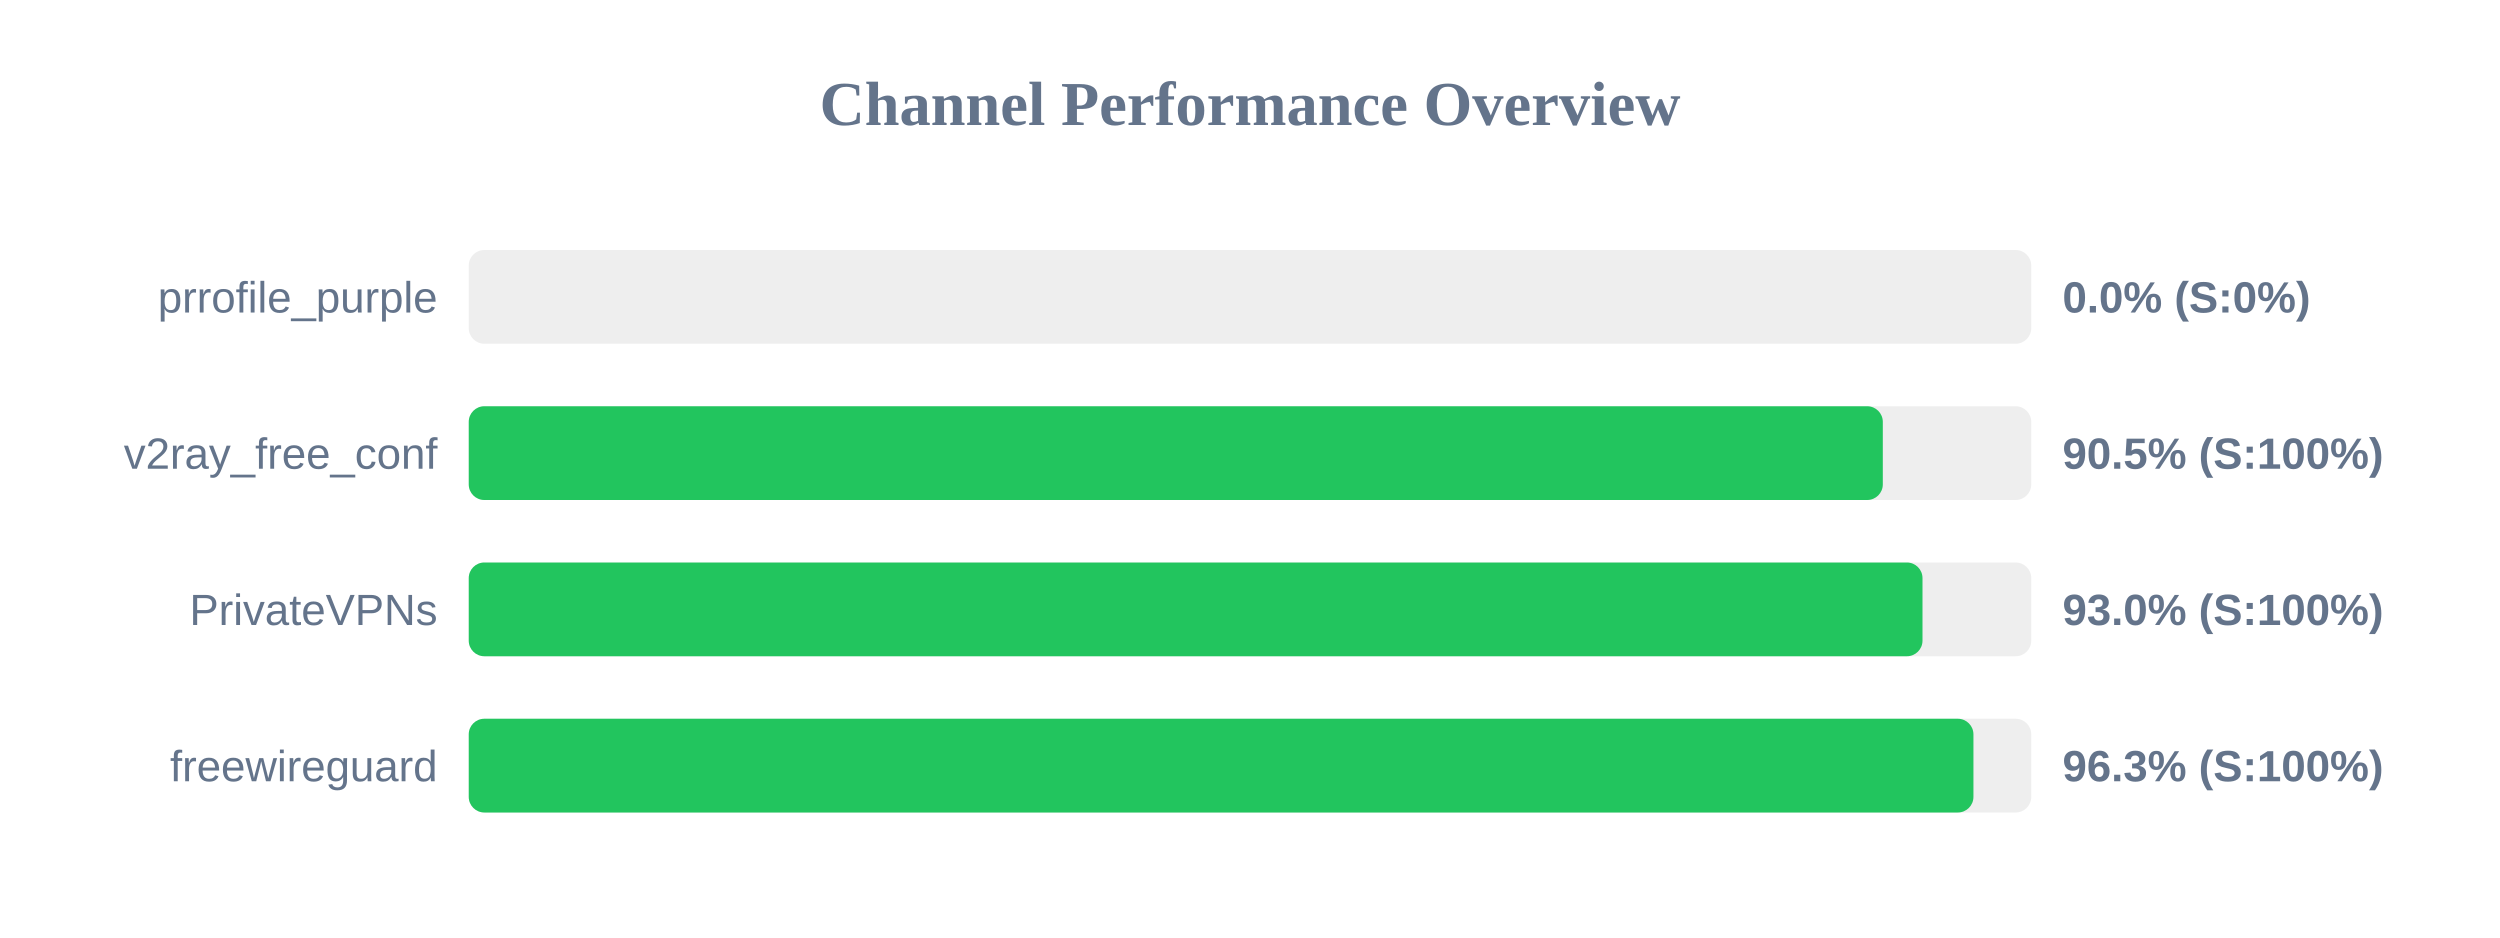
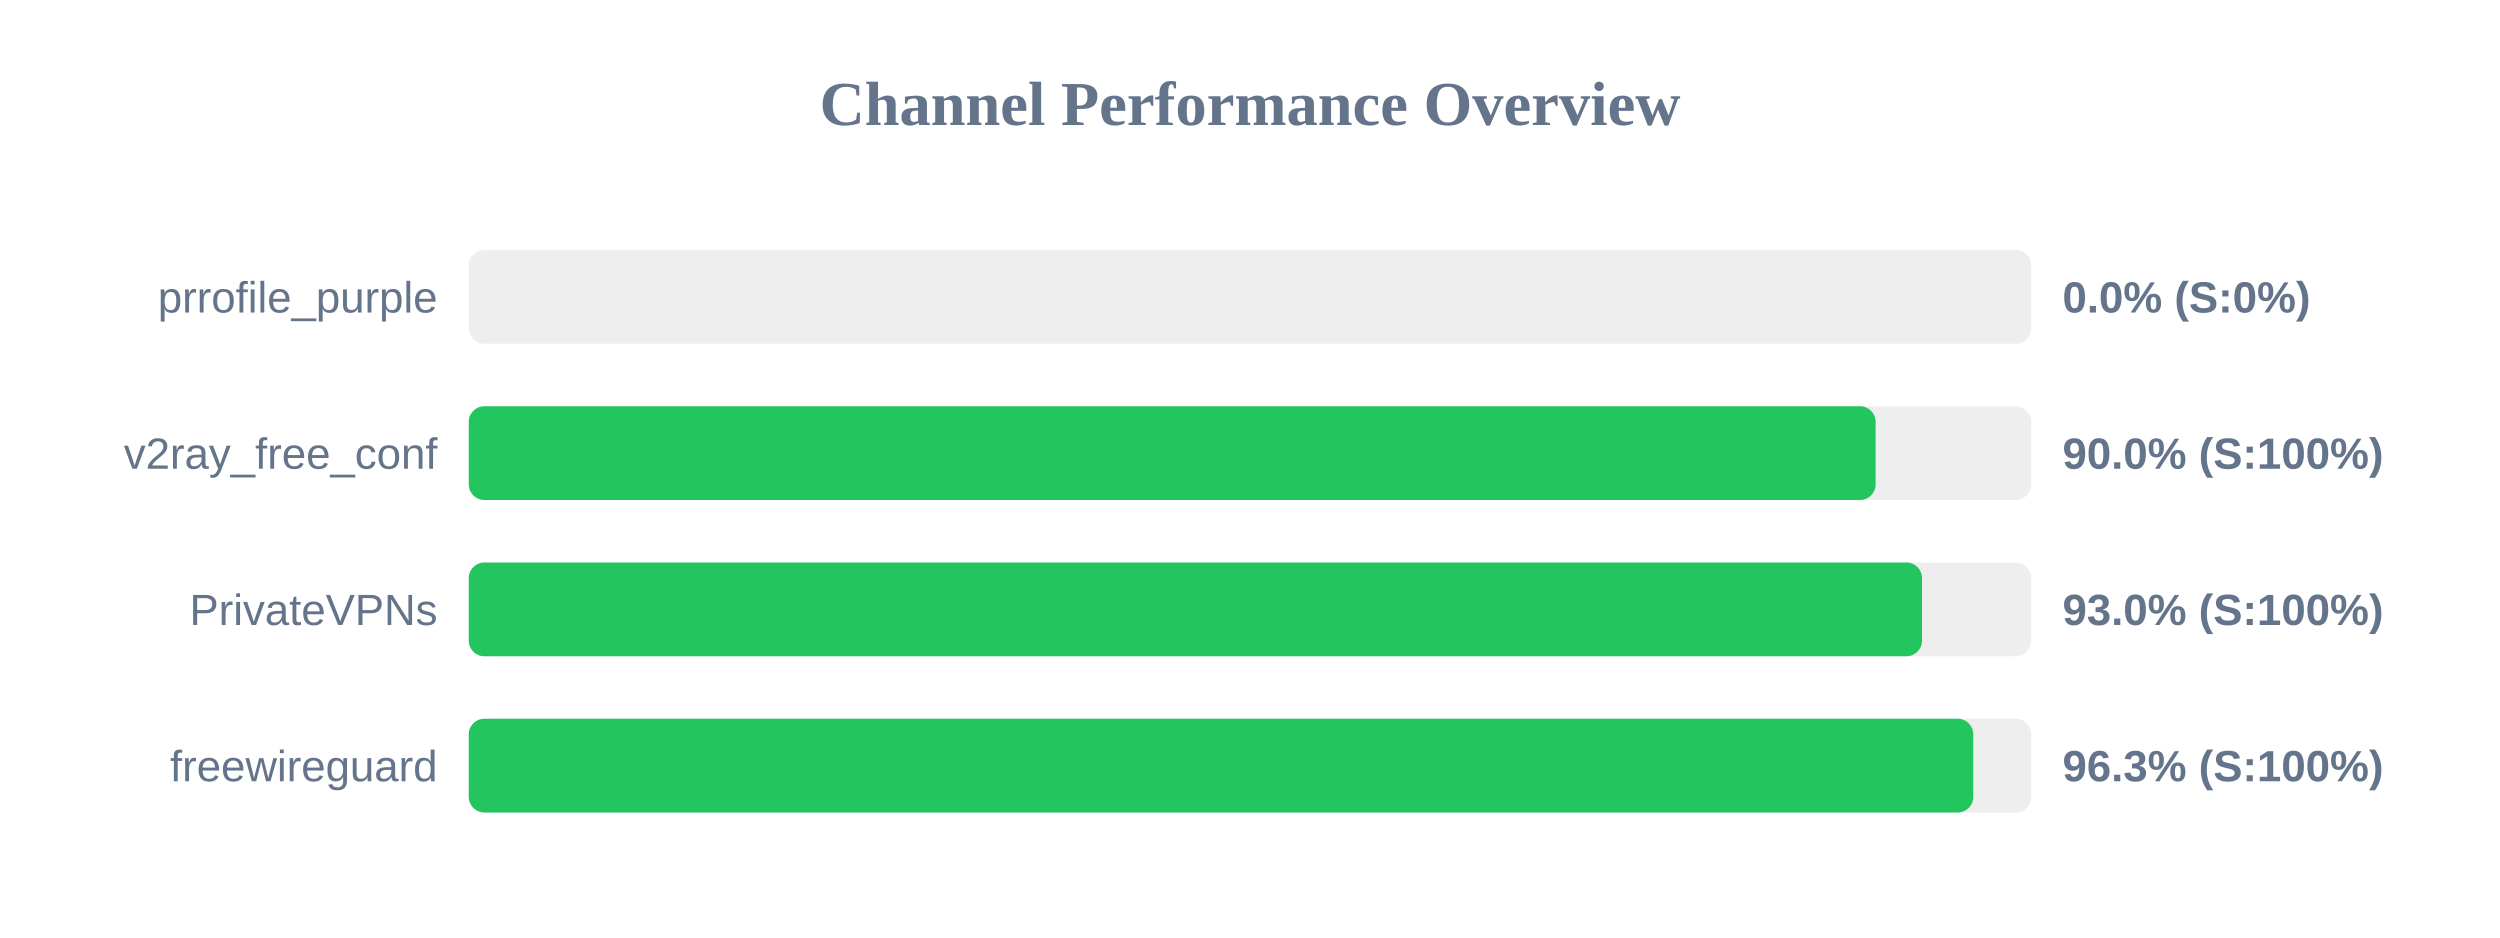
<svg xmlns="http://www.w3.org/2000/svg" width="800" height="300" version="1.1">
  <style>
        .row { font: 14px Arial; fill: #64748b; }
        .score { font: bold 14px Arial; fill: #64748b; }
    </style>
  <text x="400" y="40" text-anchor="middle" font-size="20px" font-weight="bold" fill="#64748b">Channel Performance Overview</text>
  <rect x="150" y="80" width="500" height="30" fill="#eee" rx="5" />
  <rect x="150" y="80" width="0.0" height="30" fill="#ef4444" rx="5" />
  <text x="140" y="100" text-anchor="end" class="row">prrofile_purple</text>
  <text x="660" y="100" text-anchor="start" class="score">0.0% (S:0%)</text>
  <rect x="150" y="130" width="500" height="30" fill="#eee" rx="5" />
-   <rect x="150" y="130" width="452.5" height="30" fill="#22c55e" rx="5" />
+   <rect x="150" y="130" width="450.2" height="30" fill="#22c55e" rx="5" />
  <text x="140" y="150" text-anchor="end" class="row">v2ray_free_conf</text>
-   <text x="660" y="150" text-anchor="start" class="score">90.5% (S:100%)</text>
+   <text x="660" y="150" text-anchor="start" class="score">90.0% (S:100%)</text>
  <rect x="150" y="180" width="500" height="30" fill="#eee" rx="5" />
-   <rect x="150" y="180" width="465.2" height="30" fill="#22c55e" rx="5" />
+   <rect x="150" y="180" width="465.05" height="30" fill="#22c55e" rx="5" />
  <text x="140" y="200" text-anchor="end" class="row">PrivateVPNs</text>
  <text x="660" y="200" text-anchor="start" class="score">93.0% (S:100%)</text>
  <rect x="150" y="230" width="500" height="30" fill="#eee" rx="5" />
-   <rect x="150" y="230" width="481.5" height="30" fill="#22c55e" rx="5" />
+   <rect x="150" y="230" width="481.45" height="30" fill="#22c55e" rx="5" />
  <text x="140" y="250" text-anchor="end" class="row">freewireguard</text>
  <text x="660" y="250" text-anchor="start" class="score">96.3% (S:100%)</text>
</svg>
